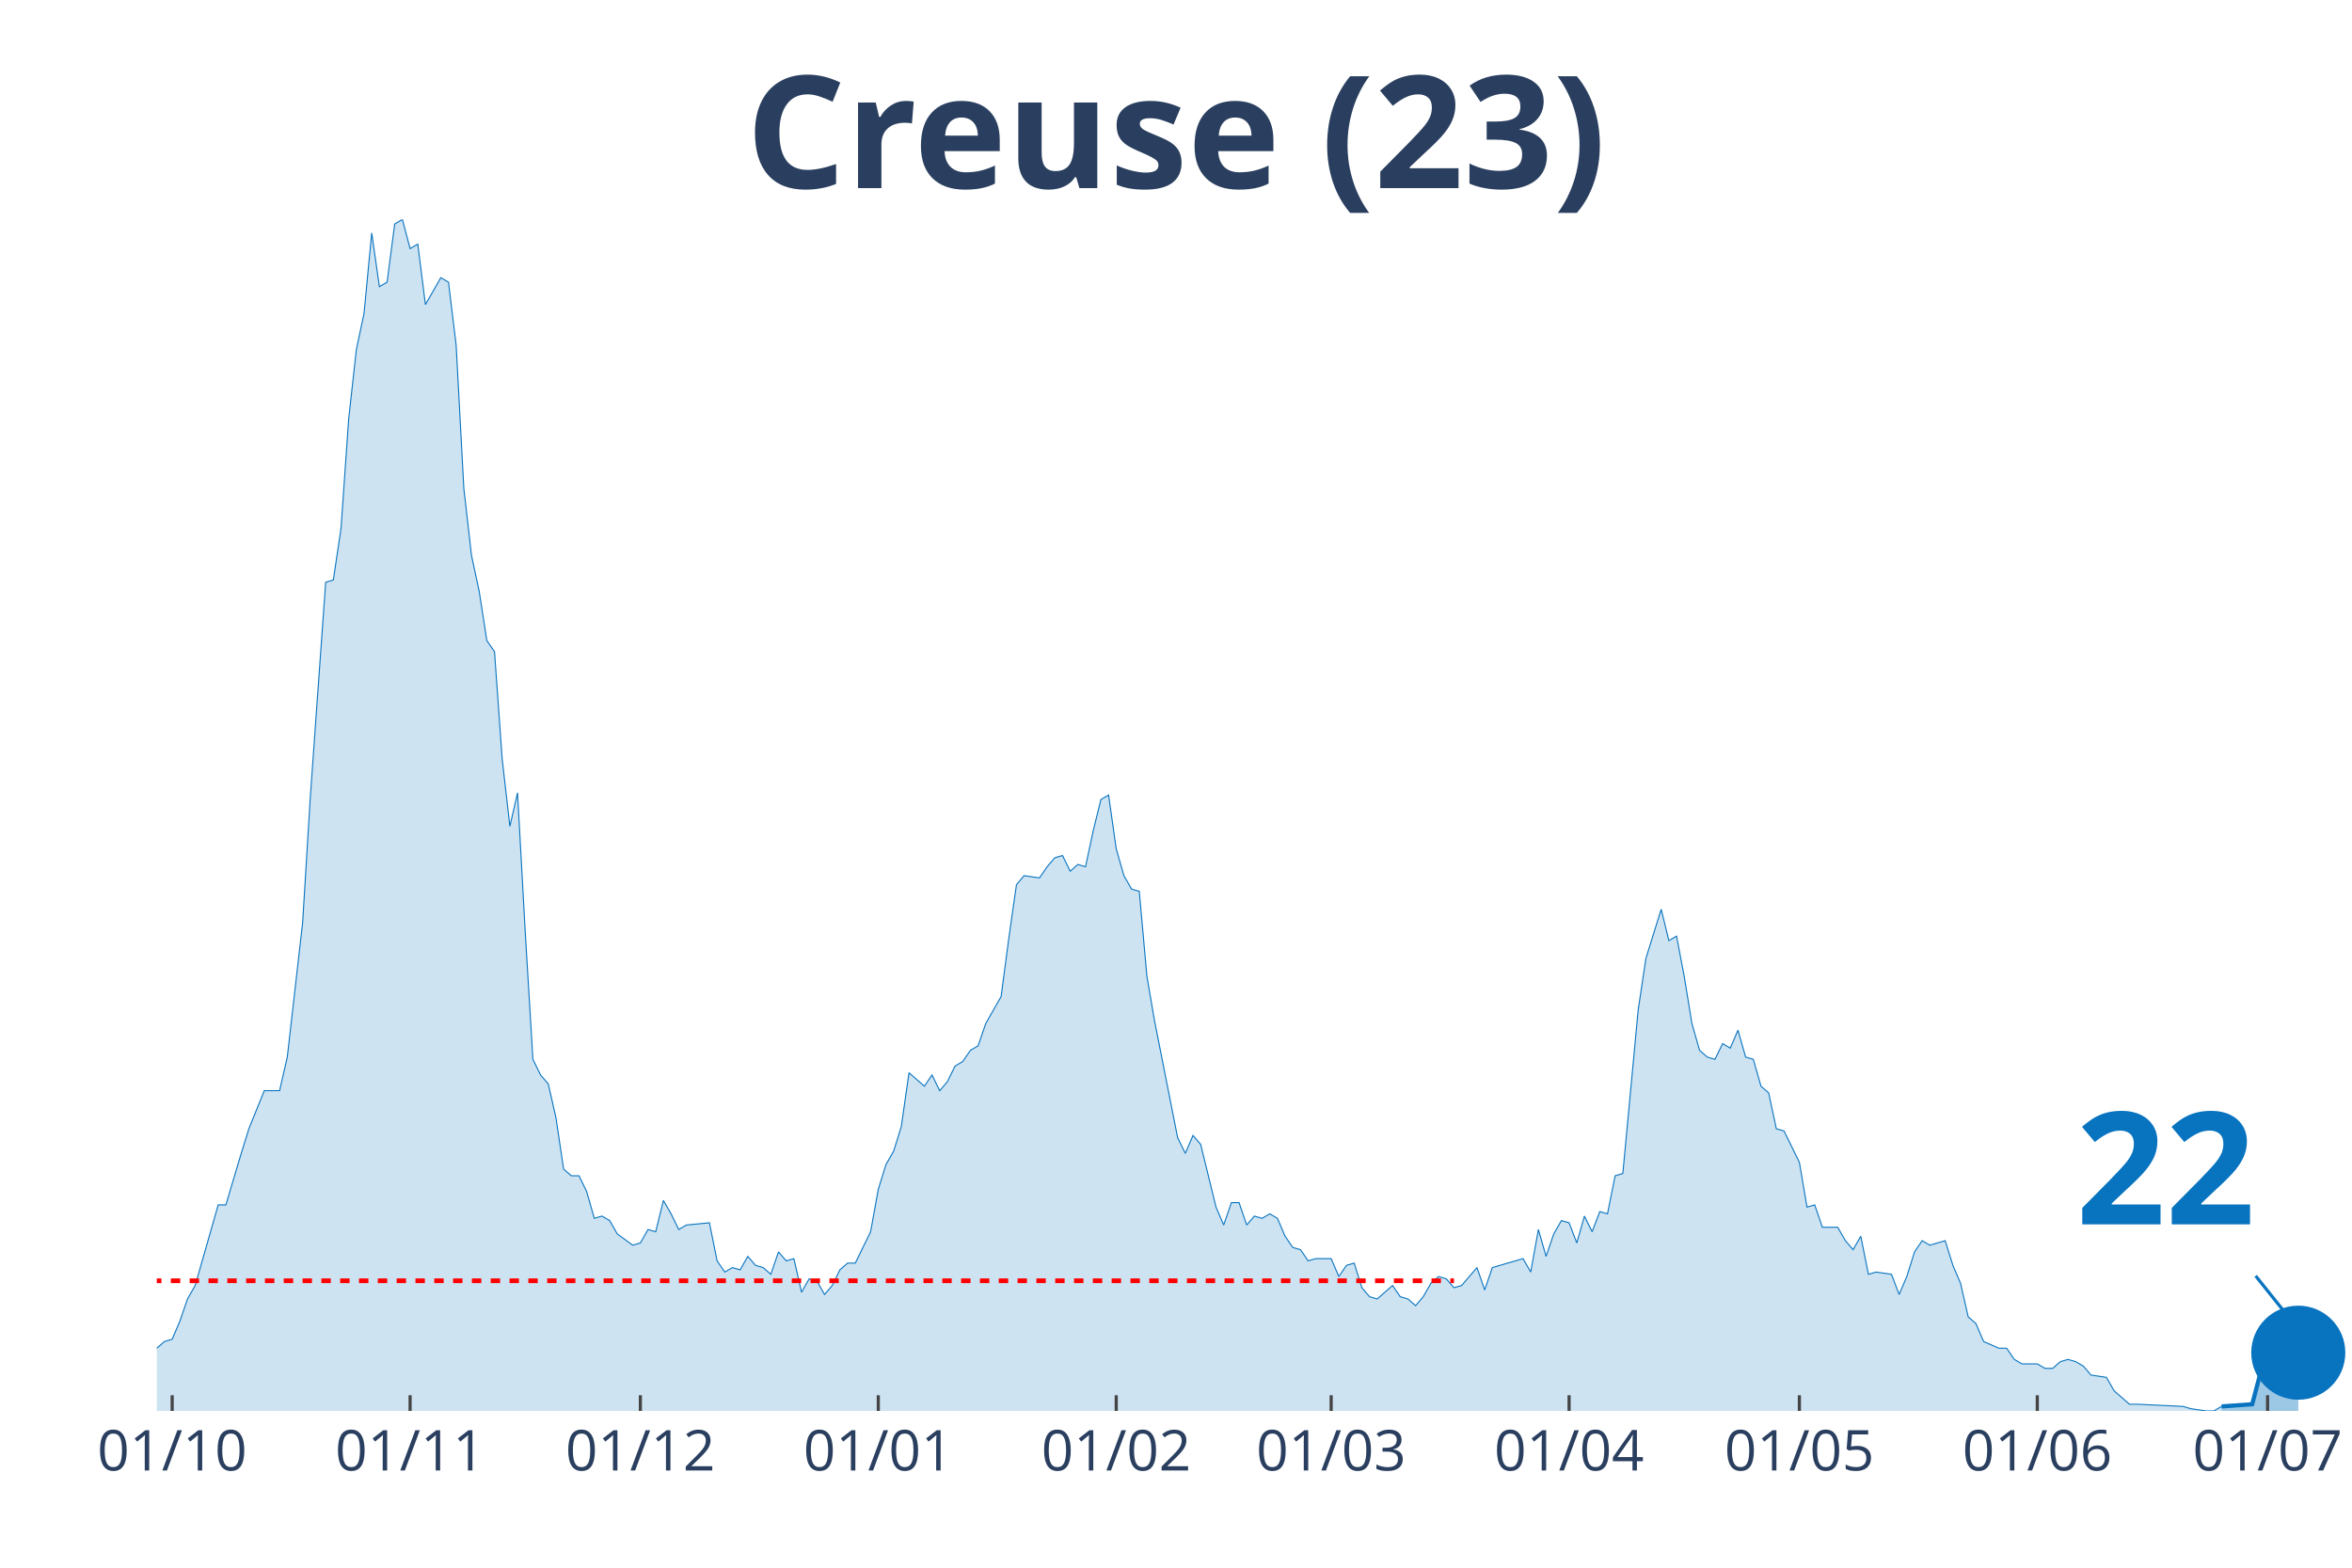
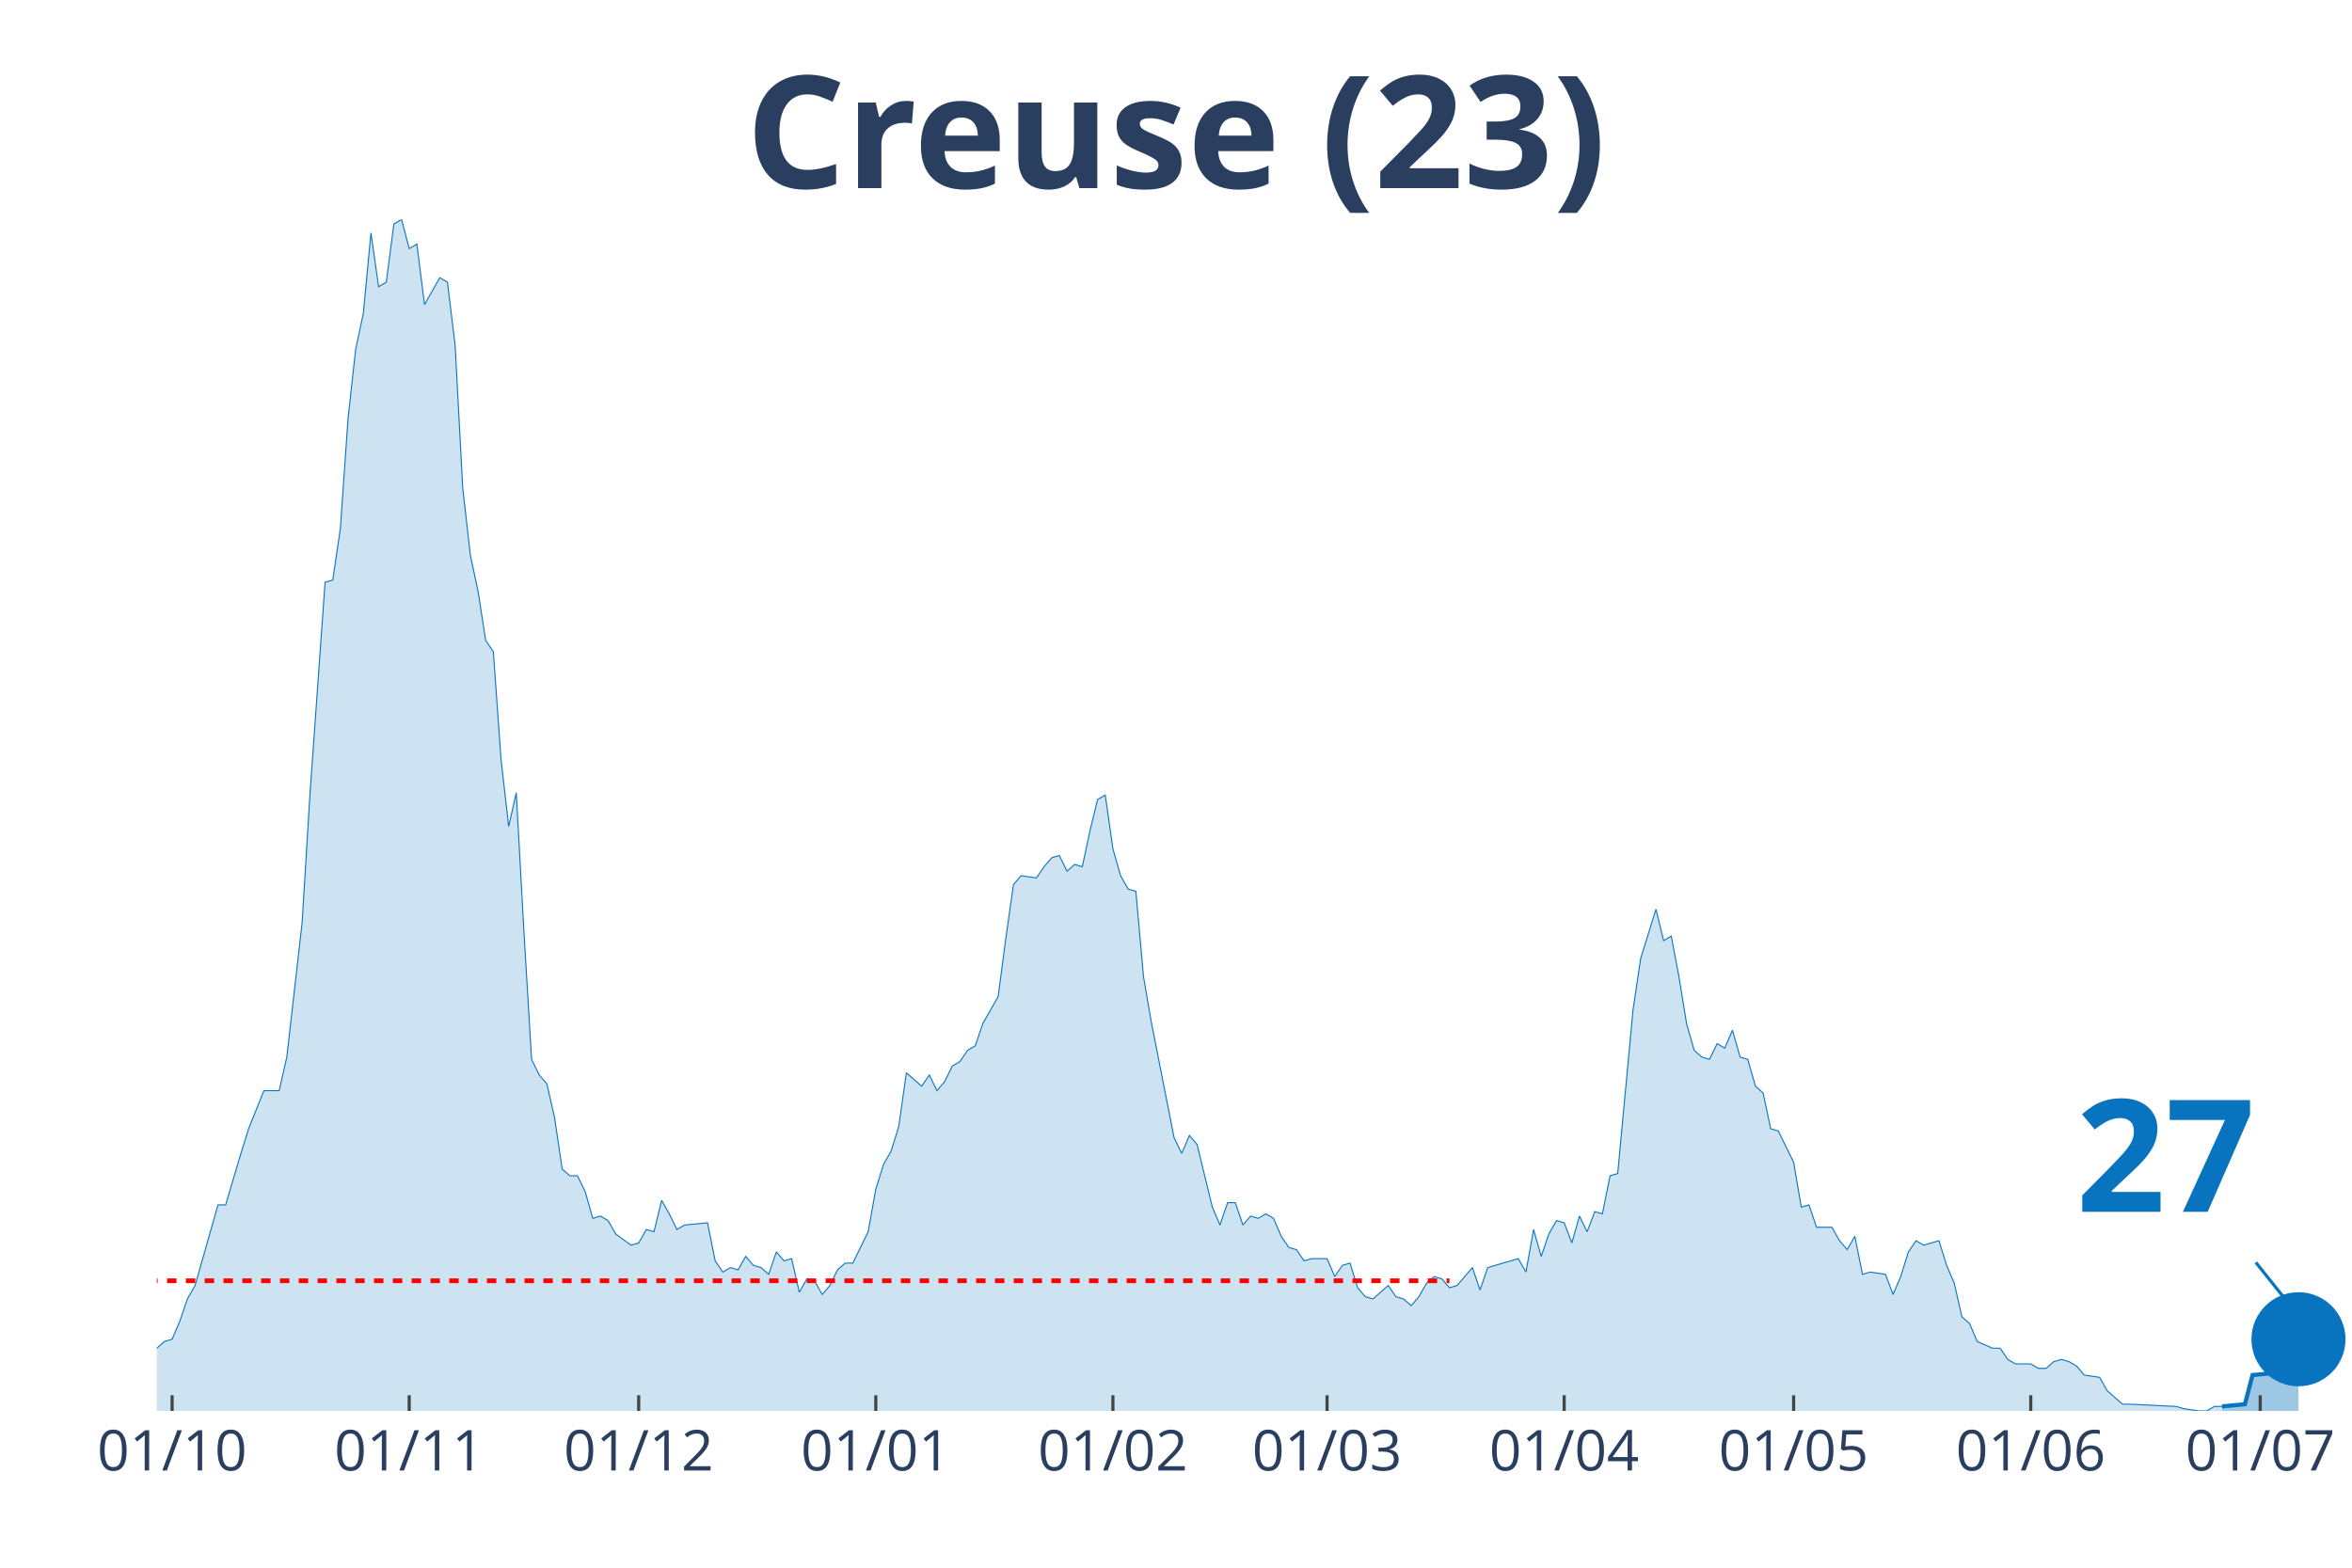
<svg xmlns="http://www.w3.org/2000/svg" class="main-svg" width="1125" height="750" style="" viewBox="0 0 750 500">
  <rect x="0" y="0" width="750" height="500" style="fill: rgb(0, 0, 0); fill-opacity: 0;" />
-   <defs id="defs-2603fe">
+   <defs id="defs-b4be9e">
    <g class="clips">
-       <clipPath id="clip2603fexyplot" class="plotclip">
+       <clipPath id="clipb4be9exyplot" class="plotclip">
        <rect width="700" height="380" />
      </clipPath>
-       <clipPath class="axesclip" id="clip2603fex">
+       <clipPath class="axesclip" id="clipb4be9ex">
        <rect x="50" y="0" width="700" height="500" />
      </clipPath>
-       <clipPath class="axesclip" id="clip2603fey">
+       <clipPath class="axesclip" id="clipb4be9ey">
        <rect x="0" y="70" width="750" height="380" />
      </clipPath>
-       <clipPath class="axesclip" id="clip2603fexy">
+       <clipPath class="axesclip" id="clipb4be9exy">
        <rect x="50" y="70" width="700" height="380" />
      </clipPath>
    </g>
    <g class="gradients" />
  </defs>
  <g class="bglayer">
    <rect class="bg" x="50" y="70" width="700" height="380" style="fill: rgb(0, 0, 0); fill-opacity: 0; stroke-width: 0;" />
  </g>
  <g class="layer-below">
    <g class="imagelayer" />
    <g class="shapelayer" />
  </g>
  <g class="cartesianlayer">
    <g class="subplot xy">
      <g class="layer-subplot">
        <g class="shapelayer" />
        <g class="imagelayer" />
      </g>
      <g class="gridlayer">
        <g class="x">
-           <path class="xgrid crisp" transform="translate(54.9,0)" d="M0,70v380" style="stroke: rgb(255, 255, 255); stroke-opacity: 1; stroke-width: 1px;" />
-           <path class="xgrid crisp" transform="translate(130.77,0)" d="M0,70v380" style="stroke: rgb(255, 255, 255); stroke-opacity: 1; stroke-width: 1px;" />
-           <path class="xgrid crisp" transform="translate(204.2,0)" d="M0,70v380" style="stroke: rgb(255, 255, 255); stroke-opacity: 1; stroke-width: 1px;" />
-           <path class="xgrid crisp" transform="translate(280.07,0)" d="M0,70v380" style="stroke: rgb(255, 255, 255); stroke-opacity: 1; stroke-width: 1px;" />
-           <path class="xgrid crisp" transform="translate(355.94,0)" d="M0,70v380" style="stroke: rgb(255, 255, 255); stroke-opacity: 1; stroke-width: 1px;" />
-           <path class="xgrid crisp" transform="translate(424.48,0)" d="M0,70v380" style="stroke: rgb(255, 255, 255); stroke-opacity: 1; stroke-width: 1px;" />
-           <path class="xgrid crisp" transform="translate(500.35,0)" d="M0,70v380" style="stroke: rgb(255, 255, 255); stroke-opacity: 1; stroke-width: 1px;" />
-           <path class="xgrid crisp" transform="translate(573.78,0)" d="M0,70v380" style="stroke: rgb(255, 255, 255); stroke-opacity: 1; stroke-width: 1px;" />
-           <path class="xgrid crisp" transform="translate(649.65,0)" d="M0,70v380" style="stroke: rgb(255, 255, 255); stroke-opacity: 1; stroke-width: 1px;" />
-           <path class="xgrid crisp" transform="translate(723.08,0)" d="M0,70v380" style="stroke: rgb(255, 255, 255); stroke-opacity: 1; stroke-width: 1px;" />
+           <path class="xgrid crisp" transform="translate(54.88,0)" d="M0,70v380" style="stroke: rgb(255, 255, 255); stroke-opacity: 1; stroke-width: 1px;" />
+           <path class="xgrid crisp" transform="translate(130.49,0)" d="M0,70v380" style="stroke: rgb(255, 255, 255); stroke-opacity: 1; stroke-width: 1px;" />
+           <path class="xgrid crisp" transform="translate(203.66,0)" d="M0,70v380" style="stroke: rgb(255, 255, 255); stroke-opacity: 1; stroke-width: 1px;" />
+           <path class="xgrid crisp" transform="translate(279.27,0)" d="M0,70v380" style="stroke: rgb(255, 255, 255); stroke-opacity: 1; stroke-width: 1px;" />
+           <path class="xgrid crisp" transform="translate(354.88,0)" d="M0,70v380" style="stroke: rgb(255, 255, 255); stroke-opacity: 1; stroke-width: 1px;" />
+           <path class="xgrid crisp" transform="translate(423.17,0)" d="M0,70v380" style="stroke: rgb(255, 255, 255); stroke-opacity: 1; stroke-width: 1px;" />
+           <path class="xgrid crisp" transform="translate(498.78,0)" d="M0,70v380" style="stroke: rgb(255, 255, 255); stroke-opacity: 1; stroke-width: 1px;" />
+           <path class="xgrid crisp" transform="translate(571.95,0)" d="M0,70v380" style="stroke: rgb(255, 255, 255); stroke-opacity: 1; stroke-width: 1px;" />
+           <path class="xgrid crisp" transform="translate(647.56,0)" d="M0,70v380" style="stroke: rgb(255, 255, 255); stroke-opacity: 1; stroke-width: 1px;" />
+           <path class="xgrid crisp" transform="translate(720.73,0)" d="M0,70v380" style="stroke: rgb(255, 255, 255); stroke-opacity: 1; stroke-width: 1px;" />
        </g>
        <g class="y" />
      </g>
      <g class="zerolinelayer" />
      <path class="xlines-below" />
      <path class="ylines-below" />
      <g class="overlines-below" />
      <g class="xaxislayer-below" />
      <g class="yaxislayer-below" />
      <g class="overaxes-below" />
-       <g class="plot" transform="translate(50, 70)" clip-path="url('#clip2603fexyplot')">
+       <g class="plot" transform="translate(50, 70)" clip-path="url('#clipb4be9exyplot')">
        <g class="scatterlayer mlayer">
-           <g class="trace scatter trace2a6fc9" style="stroke-miterlimit: 2;">
+           <g class="trace scatter tracef08e72" style="stroke-miterlimit: 2;">
            <g class="fills">
              <g>
-                 <path class="js-fill" d="M658.39,380L-332.87,380L-332.87,376.43L-313.29,369.29L-310.84,368.57L-301.05,372.14L-298.6,375L-288.81,379.29L-286.36,378.57L-274.13,378.57L-271.68,378.57L-254.55,380L-252.1,380L-159.09,379.29L-156.64,377.14L-132.17,375.71L-129.72,375L-127.27,374.29L-124.83,367.86L-122.38,367.86L-119.93,362.14L-110.14,358.57L-107.69,362.14L-105.24,362.14L-102.8,368.57L-93.01,373.57L-90.56,373.57L-85.66,372.14L-83.22,372.14L-75.87,372.14L-73.43,375.71L-70.98,377.86L-68.53,374.29L-63.64,372.86L-61.19,368.57L-58.74,369.29L-56.29,367.86L-53.85,365.71L-51.4,367.86L-46.5,369.29L-44.06,372.86L-41.61,367.86L-39.16,368.57L-26.92,364.29L-24.48,367.86L-22.03,365.71L-19.58,368.57L-12.24,366.43L-9.79,363.57L-4.9,363.57L-2.45,360L0,360L2.45,357.86L4.9,357.14L7.34,351.43L9.79,344.29L12.24,340L19.58,314.29L22.03,314.29L26.92,297.86L29.37,290L34.27,277.86L36.71,277.86L39.16,277.86L41.61,267.14L46.5,224.29L48.95,184.29L53.85,115.71L56.29,115L58.74,98.57L61.19,63.57L63.64,41.43L66.08,30L68.53,4.29L70.98,21.43L73.43,20L75.87,1.43L78.32,0L80.77,9.29L83.22,7.86L85.66,27.14L90.56,18.57L93.01,20L95.45,40L97.9,85.71L100.35,107.14L102.8,118.57L105.24,134.29L107.69,137.86L110.14,172.14L112.59,193.57L115.03,182.86L117.48,227.14L119.93,267.86L122.38,272.86L124.83,275.71L127.27,286.43L129.72,302.86L132.17,305L134.62,305L137.06,310L139.51,318.57L141.96,317.86L144.41,319.29L146.85,323.57L151.75,327.14L154.2,326.43L156.64,322.14L159.09,322.86L161.54,312.86L163.99,317.14L166.43,322.14L168.88,320.71L176.22,320L178.67,332.14L181.12,335.71L183.57,334.29L186.01,335L188.46,330.71L190.91,333.57L193.36,334.29L195.8,336.43L198.25,329.29L200.7,332.14L203.15,331.43L205.59,342.14L208.04,337.86L210.49,338.57L212.94,342.86L215.38,340L217.83,335L220.28,332.86L222.73,332.86L227.62,322.86L230.07,309.29L232.52,301.43L234.97,297.14L237.41,289.29L239.86,272.14L244.76,276.43L247.2,272.86L249.65,277.86L252.1,275L254.55,270L256.99,268.57L259.44,265L261.89,263.57L264.34,256.43L266.78,252.14L269.23,247.86L271.68,229.29L274.13,212.14L276.57,209.29L281.47,210L283.92,206.43L286.36,203.57L288.81,202.86L291.26,207.86L293.71,205.71L296.15,206.43L298.6,195L301.05,185L303.5,183.57L305.94,200.71L308.39,209.29L310.84,213.57L313.29,214.29L315.73,241.43L318.18,255.71L325.52,292.86L327.97,297.86L330.42,292.14L332.87,295L337.76,315L340.21,320.71L342.66,313.57L345.1,313.57L347.55,320.71L350,317.86L352.45,318.57L354.9,317.14L357.34,318.57L359.79,324.29L362.24,327.86L364.69,328.57L367.13,332.14L369.58,331.43L374.48,331.43L376.92,337.14L379.37,333.57L381.82,332.86L384.27,340.71L386.71,343.57L389.16,344.29L391.61,342.14L394.06,340L396.5,343.57L398.95,344.29L401.4,346.43L403.85,343.57L406.29,339.29L408.74,337.14L411.19,337.86L413.64,340.71L416.08,340L420.98,334.29L423.43,341.43L425.87,334.29L428.32,333.57L435.66,331.43L438.11,335.71L440.56,322.14L443.01,330.71L445.45,323.57L447.9,319.29L450.35,320L452.8,326.43L455.24,317.86L457.69,322.86L460.14,316.43L462.59,317.14L465.03,305L467.48,304.29L472.38,252.14L474.83,235.71L479.72,220L482.17,230L484.62,228.57L487.06,241.43L489.51,256.43L491.96,265L494.41,267.14L496.85,267.86L499.3,262.86L501.75,264.29L504.2,258.57L506.64,267.14L509.09,267.86L511.54,276.43L513.99,278.57L516.43,290L518.88,290.71L521.33,295.71L523.78,300.71L526.22,315L528.67,314.29L531.12,321.43L536.01,321.43L538.46,325.71L540.91,328.57L543.36,324.29L545.8,336.43L548.25,335.71L553.15,336.43L555.59,342.86L558.04,337.14L560.49,329.29L562.94,325.71L565.38,327.14L570.28,325.71L572.73,333.57L575.17,339.29L577.62,350L580.07,352.14L582.52,357.86L587.41,360L589.86,360L592.31,363.57L594.76,365L599.65,365L602.1,366.43L604.55,366.43L606.99,364.29L609.44,363.57L611.89,364.29L614.34,365.71L616.78,368.57L621.68,369.29L624.13,373.57L629.02,377.86L631.47,377.86L646.15,378.57L648.6,379.29L653.5,380L655.94,380L658.39,378.57" style="fill: rgb(8, 115, 191); fill-opacity: 0.2; stroke-width: 0;" />
+                 <path class="js-fill" d="M658.54,380L-331.71,380L-331.71,376.43L-312.2,369.29L-309.76,368.57L-300,372.14L-297.56,375L-287.8,379.29L-285.37,378.57L-273.17,378.57L-270.73,378.57L-253.66,380L-251.22,380L-158.54,379.29L-156.1,377.14L-131.71,375.71L-129.27,375L-126.83,374.29L-124.39,367.86L-121.95,367.86L-119.51,362.14L-109.76,358.57L-107.32,362.14L-104.88,362.14L-102.44,368.57L-92.68,373.57L-90.24,373.57L-85.37,372.14L-82.93,372.14L-75.61,372.14L-73.17,375.71L-70.73,377.86L-68.29,374.29L-63.41,372.86L-60.98,368.57L-58.54,369.29L-56.1,367.86L-53.66,365.71L-51.22,367.86L-46.34,369.29L-43.9,372.86L-41.46,367.86L-39.02,368.57L-26.83,364.29L-24.39,367.86L-21.95,365.71L-19.51,368.57L-12.2,366.43L-9.76,363.57L-4.88,363.57L-2.44,360L0,360L2.44,357.86L4.88,357.14L7.32,351.43L9.76,344.29L12.2,340L19.51,314.29L21.95,314.29L26.83,297.86L29.27,290L34.15,277.86L36.59,277.86L39.02,277.86L41.46,267.14L46.34,224.29L48.78,184.29L53.66,115.71L56.1,115L58.54,98.57L60.98,63.57L63.41,41.43L65.85,30L68.29,4.29L70.73,21.43L73.17,20L75.61,1.43L78.05,0L80.49,9.29L82.93,7.86L85.37,27.14L90.24,18.57L92.68,20L95.12,40L97.56,85.71L100,107.14L102.44,118.57L104.88,134.29L107.32,137.86L109.76,172.14L112.2,193.57L114.63,182.86L117.07,227.14L119.51,267.86L121.95,272.86L124.39,275.71L126.83,286.43L129.27,302.86L131.71,305L134.15,305L136.59,310L139.02,318.57L141.46,317.86L143.9,319.29L146.34,323.57L151.22,327.14L153.66,326.43L156.1,322.14L158.54,322.86L160.98,312.86L163.41,317.14L165.85,322.14L168.29,320.71L175.61,320L178.05,332.14L180.49,335.71L182.93,334.29L185.37,335L187.8,330.71L190.24,333.57L192.68,334.29L195.12,336.43L197.56,329.29L200,332.14L202.44,331.43L204.88,342.14L207.32,337.86L209.76,338.57L212.2,342.86L214.63,340L217.07,335L219.51,332.86L221.95,332.86L226.83,322.86L229.27,309.29L231.71,301.43L234.15,297.14L236.59,289.29L239.02,272.14L243.9,276.43L246.34,272.86L248.78,277.86L251.22,275L253.66,270L256.1,268.57L258.54,265L260.98,263.57L263.41,256.43L265.85,252.14L268.29,247.86L270.73,229.29L273.17,212.14L275.61,209.29L280.49,210L282.93,206.43L285.37,203.57L287.8,202.86L290.24,207.86L292.68,205.71L295.12,206.43L297.56,195L300,185L302.44,183.57L304.88,200.71L307.32,209.29L309.76,213.57L312.2,214.29L314.63,241.43L317.07,255.71L324.39,292.86L326.83,297.86L329.27,292.14L331.71,295L336.59,315L339.02,320.71L341.46,313.57L343.9,313.57L346.34,320.71L348.78,317.86L351.22,318.57L353.66,317.14L356.1,318.57L358.54,324.29L360.98,327.86L363.41,328.57L365.85,332.14L368.29,331.43L373.17,331.43L375.61,337.14L378.05,333.57L380.49,332.86L382.93,340.71L385.37,343.57L387.8,344.29L390.24,342.14L392.68,340L395.12,343.57L397.56,344.29L400,346.43L402.44,343.57L404.88,339.29L407.32,337.14L409.76,337.86L412.2,340.71L414.63,340L419.51,334.29L421.95,341.43L424.39,334.29L426.83,333.57L434.15,331.43L436.59,335.71L439.02,322.14L441.46,330.71L443.9,323.57L446.34,319.29L448.78,320L451.22,326.43L453.66,317.86L456.1,322.86L458.54,316.43L460.98,317.14L463.41,305L465.85,304.29L470.73,252.14L473.17,235.71L478.05,220L480.49,230L482.93,228.57L485.37,241.43L487.8,256.43L490.24,265L492.68,267.14L495.12,267.86L497.56,262.86L500,264.29L502.44,258.57L504.88,267.14L507.32,267.86L509.76,276.43L512.2,278.57L514.63,290L517.07,290.71L519.51,295.71L521.95,300.71L524.39,315L526.83,314.29L529.27,321.43L534.15,321.43L536.59,325.71L539.02,328.57L541.46,324.29L543.9,336.43L546.34,335.71L551.22,336.43L553.66,342.86L556.1,337.14L558.54,329.29L560.98,325.71L563.41,327.14L568.29,325.71L570.73,333.57L573.17,339.29L575.61,350L578.05,352.14L580.49,357.86L585.37,360L587.8,360L590.24,363.57L592.68,365L597.56,365L600,366.43L602.44,366.43L604.88,364.29L607.32,363.57L609.76,364.29L612.2,365.71L614.63,368.57L619.51,369.29L621.95,373.57L626.83,377.86L629.27,377.86L643.9,378.57L646.34,379.29L651.22,380L653.66,380L656.1,378.57L658.54,378.57" style="fill: rgb(8, 115, 191); fill-opacity: 0.2; stroke-width: 0;" />
              </g>
            </g>
            <g class="errorbars" />
            <g class="lines">
-               <path class="js-line" d="M-332.87,376.43L-313.29,369.29L-310.84,368.57L-301.05,372.14L-298.6,375L-288.81,379.29L-286.36,378.57L-274.13,378.57L-271.68,378.57L-254.55,380L-252.1,380L-159.09,379.29L-156.64,377.14L-132.17,375.71L-129.72,375L-127.27,374.29L-124.83,367.86L-122.38,367.86L-119.93,362.14L-110.14,358.57L-107.69,362.14L-105.24,362.14L-102.8,368.57L-93.01,373.57L-90.56,373.57L-85.66,372.14L-83.22,372.14L-75.87,372.14L-73.43,375.71L-70.98,377.86L-68.53,374.29L-63.64,372.86L-61.19,368.57L-58.74,369.29L-56.29,367.86L-53.85,365.71L-51.4,367.86L-46.5,369.29L-44.06,372.86L-41.61,367.86L-39.16,368.57L-26.92,364.29L-24.48,367.86L-22.03,365.71L-19.58,368.57L-12.24,366.43L-9.79,363.57L-4.9,363.57L-2.45,360L0,360L2.45,357.86L4.9,357.14L7.34,351.43L9.79,344.29L12.24,340L19.58,314.29L22.03,314.29L26.92,297.86L29.37,290L34.27,277.86L36.71,277.86L39.16,277.86L41.61,267.14L46.5,224.29L48.95,184.29L53.85,115.71L56.29,115L58.74,98.57L61.19,63.57L63.64,41.43L66.08,30L68.53,4.29L70.98,21.43L73.43,20L75.87,1.43L78.32,0L80.77,9.29L83.22,7.86L85.66,27.14L90.56,18.57L93.01,20L95.45,40L97.9,85.71L100.35,107.14L102.8,118.57L105.24,134.29L107.69,137.86L110.14,172.14L112.59,193.57L115.03,182.86L117.48,227.14L119.93,267.86L122.38,272.86L124.83,275.71L127.27,286.43L129.72,302.86L132.17,305L134.62,305L137.06,310L139.51,318.57L141.96,317.86L144.41,319.29L146.85,323.57L151.75,327.14L154.2,326.43L156.64,322.14L159.09,322.86L161.54,312.86L163.99,317.14L166.43,322.14L168.88,320.71L176.22,320L178.67,332.14L181.12,335.71L183.57,334.29L186.01,335L188.46,330.71L190.91,333.57L193.36,334.29L195.8,336.43L198.25,329.29L200.7,332.14L203.15,331.43L205.59,342.14L208.04,337.86L210.49,338.57L212.94,342.86L215.38,340L217.83,335L220.28,332.86L222.73,332.86L227.62,322.86L230.07,309.29L232.52,301.43L234.97,297.14L237.41,289.29L239.86,272.14L244.76,276.43L247.2,272.86L249.65,277.86L252.1,275L254.55,270L256.99,268.57L259.44,265L261.89,263.57L264.34,256.43L266.78,252.14L269.23,247.86L271.68,229.29L274.13,212.14L276.57,209.29L281.47,210L283.92,206.43L286.36,203.57L288.81,202.86L291.26,207.86L293.71,205.71L296.15,206.43L298.6,195L301.05,185L303.5,183.57L305.94,200.71L308.39,209.29L310.84,213.57L313.29,214.29L315.73,241.43L318.18,255.71L325.52,292.86L327.97,297.86L330.42,292.14L332.87,295L337.76,315L340.21,320.71L342.66,313.57L345.1,313.57L347.55,320.71L350,317.86L352.45,318.57L354.9,317.14L357.34,318.57L359.79,324.29L362.24,327.86L364.69,328.57L367.13,332.14L369.58,331.43L374.48,331.43L376.92,337.14L379.37,333.57L381.82,332.86L384.27,340.71L386.71,343.57L389.16,344.29L391.61,342.14L394.06,340L396.5,343.57L398.95,344.29L401.4,346.43L403.85,343.57L406.29,339.29L408.74,337.14L411.19,337.86L413.64,340.71L416.08,340L420.98,334.29L423.43,341.43L425.87,334.29L428.32,333.57L435.66,331.43L438.11,335.71L440.56,322.14L443.01,330.71L445.45,323.57L447.9,319.29L450.35,320L452.8,326.43L455.24,317.86L457.69,322.86L460.14,316.43L462.59,317.14L465.03,305L467.48,304.29L472.38,252.14L474.83,235.71L479.72,220L482.17,230L484.62,228.57L487.06,241.43L489.51,256.43L491.96,265L494.41,267.14L496.85,267.86L499.3,262.86L501.75,264.29L504.2,258.57L506.64,267.14L509.09,267.86L511.54,276.43L513.99,278.57L516.43,290L518.88,290.71L521.33,295.71L523.78,300.71L526.22,315L528.67,314.29L531.12,321.43L536.01,321.43L538.46,325.71L540.91,328.57L543.36,324.29L545.8,336.43L548.25,335.71L553.15,336.43L555.59,342.86L558.04,337.14L560.49,329.29L562.94,325.71L565.38,327.14L570.28,325.71L572.73,333.57L575.17,339.29L577.62,350L580.07,352.14L582.52,357.86L587.41,360L589.86,360L592.31,363.57L594.76,365L599.65,365L602.1,366.43L604.55,366.43L606.99,364.29L609.44,363.57L611.89,364.29L614.34,365.71L616.78,368.57L621.68,369.29L624.13,373.57L629.02,377.86L631.47,377.86L646.15,378.57L648.6,379.29L653.5,380L655.94,380L658.39,378.57" style="vector-effect: non-scaling-stroke; fill: none; stroke: rgb(8, 115, 191); stroke-opacity: 1; stroke-width: 0.5px; opacity: 1;" />
+               <path class="js-line" d="M-331.71,376.43L-312.2,369.29L-309.76,368.57L-300,372.14L-297.56,375L-287.8,379.29L-285.37,378.57L-273.17,378.57L-270.73,378.57L-253.66,380L-251.22,380L-158.54,379.29L-156.1,377.14L-131.71,375.71L-129.27,375L-126.83,374.29L-124.39,367.86L-121.95,367.86L-119.51,362.14L-109.76,358.57L-107.32,362.14L-104.88,362.14L-102.44,368.57L-92.68,373.57L-90.24,373.57L-85.37,372.14L-82.93,372.14L-75.61,372.14L-73.17,375.71L-70.73,377.86L-68.29,374.29L-63.41,372.86L-60.98,368.57L-58.54,369.29L-56.1,367.86L-53.66,365.71L-51.22,367.86L-46.34,369.29L-43.9,372.86L-41.46,367.86L-39.02,368.57L-26.83,364.29L-24.39,367.86L-21.95,365.71L-19.51,368.57L-12.2,366.43L-9.76,363.57L-4.88,363.57L-2.44,360L0,360L2.44,357.86L4.88,357.14L7.32,351.43L9.76,344.29L12.2,340L19.51,314.29L21.95,314.29L26.83,297.86L29.27,290L34.15,277.86L36.59,277.86L39.02,277.86L41.46,267.14L46.34,224.29L48.78,184.29L53.66,115.71L56.1,115L58.54,98.57L60.98,63.57L63.41,41.43L65.85,30L68.29,4.29L70.73,21.43L73.17,20L75.61,1.43L78.05,0L80.49,9.29L82.93,7.86L85.37,27.14L90.24,18.57L92.68,20L95.12,40L97.56,85.71L100,107.14L102.44,118.57L104.88,134.29L107.32,137.86L109.76,172.14L112.2,193.57L114.63,182.86L117.07,227.14L119.51,267.86L121.95,272.86L124.39,275.71L126.83,286.43L129.27,302.86L131.71,305L134.15,305L136.59,310L139.02,318.57L141.46,317.86L143.9,319.29L146.34,323.57L151.22,327.14L153.66,326.43L156.1,322.14L158.54,322.86L160.98,312.86L163.41,317.14L165.85,322.14L168.29,320.71L175.61,320L178.05,332.14L180.49,335.71L182.93,334.29L185.37,335L187.8,330.71L190.24,333.57L192.68,334.29L195.12,336.43L197.56,329.29L200,332.14L202.44,331.43L204.88,342.14L207.32,337.86L209.76,338.57L212.2,342.86L214.63,340L217.07,335L219.51,332.86L221.95,332.86L226.83,322.86L229.27,309.29L231.71,301.43L234.15,297.14L236.59,289.29L239.02,272.14L243.9,276.43L246.34,272.86L248.78,277.86L251.22,275L253.66,270L256.1,268.57L258.54,265L260.98,263.57L263.41,256.43L265.85,252.14L268.29,247.86L270.73,229.29L273.17,212.14L275.61,209.29L280.49,210L282.93,206.43L285.37,203.57L287.8,202.86L290.24,207.86L292.68,205.71L295.12,206.43L297.56,195L300,185L302.44,183.57L304.88,200.71L307.32,209.29L309.76,213.57L312.2,214.29L314.63,241.43L317.07,255.71L324.39,292.86L326.83,297.86L329.27,292.14L331.71,295L336.59,315L339.02,320.71L341.46,313.57L343.9,313.57L346.34,320.71L348.78,317.86L351.22,318.57L353.66,317.14L356.1,318.57L358.54,324.29L360.98,327.86L363.41,328.57L365.85,332.14L368.29,331.43L373.17,331.43L375.61,337.14L378.05,333.57L380.49,332.86L382.93,340.71L385.37,343.57L387.8,344.29L390.24,342.14L392.68,340L395.12,343.57L397.56,344.29L400,346.43L402.44,343.57L404.88,339.29L407.32,337.14L409.76,337.86L412.2,340.71L414.63,340L419.51,334.29L421.95,341.43L424.39,334.29L426.83,333.57L434.15,331.43L436.59,335.71L439.02,322.14L441.46,330.71L443.9,323.57L446.34,319.29L448.78,320L451.22,326.43L453.66,317.86L456.1,322.86L458.54,316.43L460.98,317.14L463.41,305L465.85,304.29L470.73,252.14L473.17,235.71L478.05,220L480.49,230L482.93,228.57L485.37,241.43L487.8,256.43L490.24,265L492.68,267.14L495.12,267.86L497.56,262.86L500,264.29L502.44,258.57L504.88,267.14L507.32,267.86L509.76,276.43L512.2,278.57L514.63,290L517.07,290.71L519.51,295.71L521.95,300.71L524.39,315L526.83,314.29L529.27,321.43L534.15,321.43L536.59,325.71L539.02,328.57L541.46,324.29L543.9,336.43L546.34,335.71L551.22,336.43L553.66,342.86L556.1,337.14L558.54,329.29L560.98,325.71L563.41,327.14L568.29,325.71L570.73,333.57L573.17,339.29L575.61,350L578.05,352.14L580.49,357.86L585.37,360L587.8,360L590.24,363.57L592.68,365L597.56,365L600,366.43L602.44,366.43L604.88,364.29L607.32,363.57L609.76,364.29L612.2,365.71L614.63,368.57L619.51,369.29L621.95,373.57L626.83,377.86L629.27,377.86L643.9,378.57L646.34,379.29L651.22,380L653.66,380L656.1,378.57L658.54,378.57" style="vector-effect: non-scaling-stroke; fill: none; stroke: rgb(8, 115, 191); stroke-opacity: 1; stroke-width: 0.5px; opacity: 1;" />
            </g>
            <g class="points" />
            <g class="text" />
          </g>
-           <g class="trace scatter trace7a14c2" style="stroke-miterlimit: 2;">
+           <g class="trace scatter traceed11e3" style="stroke-miterlimit: 2;">
            <g class="fills">
              <g>
-                 <path class="js-fill" d="M682.87,380L658.39,380L658.39,378.57L668.18,377.86L670.63,368.57L677.97,367.86L680.42,365L682.87,361.43" style="fill: rgb(8, 115, 191); fill-opacity: 0.4; stroke-width: 0;" />
+                 <path class="js-fill" d="M682.93,380L658.54,380L658.54,378.57L665.85,377.86L668.29,368.57L675.61,367.86L678.05,365L682.93,357.14" style="fill: rgb(8, 115, 191); fill-opacity: 0.4; stroke-width: 0;" />
              </g>
            </g>
            <g class="errorbars" />
            <g class="lines">
-               <path class="js-line" d="M658.39,378.57L668.18,377.86L670.63,368.57L677.97,367.86L680.42,365L682.87,361.43" style="vector-effect: non-scaling-stroke; fill: none; stroke: rgb(8, 115, 191); stroke-opacity: 1; stroke-width: 2px; opacity: 1;" />
+               <path class="js-line" d="M658.54,378.57L665.85,377.86L668.29,368.57L675.61,367.86L678.05,365L682.93,357.14" style="vector-effect: non-scaling-stroke; fill: none; stroke: rgb(8, 115, 191); stroke-opacity: 1; stroke-width: 2px; opacity: 1;" />
            </g>
            <g class="points" />
            <g class="text" />
          </g>
-           <g class="trace scatter trace0e25ff" style="stroke-miterlimit: 2; opacity: 1;">
+           <g class="trace scatter tracea750ff" style="stroke-miterlimit: 2; opacity: 1;">
            <g class="fills" />
            <g class="errorbars" />
            <g class="lines" />
            <g class="points">
-               <path class="point" transform="translate(682.87,361.43)" d="M15,0A15,15 0 1,1 0,-15A15,15 0 0,1 15,0Z" style="opacity: 1; stroke-width: 0px; fill: rgb(8, 115, 191); fill-opacity: 1;" />
+               <path class="point" transform="translate(682.93,357.14)" d="M15,0A15,15 0 1,1 0,-15A15,15 0 0,1 15,0Z" style="opacity: 1; stroke-width: 0px; fill: rgb(8, 115, 191); fill-opacity: 1;" />
            </g>
            <g class="text" />
          </g>
        </g>
      </g>
      <g class="overplot" />
      <path class="xlines-above crisp" style="fill: none; stroke-width: 1px; stroke: rgb(0, 0, 0); stroke-opacity: 0;" d="" />
      <path class="ylines-above crisp" style="fill: none;" d="M0,0" />
      <g class="overlines-above" />
      <g class="xaxislayer-above">
-         <path class="xtick ticks crisp" d="M0,450v-5" transform="translate(54.9,0)" style="stroke: rgb(68, 68, 68); stroke-opacity: 1; stroke-width: 1px;" />
-         <path class="xtick ticks crisp" d="M0,450v-5" transform="translate(130.77,0)" style="stroke: rgb(68, 68, 68); stroke-opacity: 1; stroke-width: 1px;" />
-         <path class="xtick ticks crisp" d="M0,450v-5" transform="translate(204.2,0)" style="stroke: rgb(68, 68, 68); stroke-opacity: 1; stroke-width: 1px;" />
-         <path class="xtick ticks crisp" d="M0,450v-5" transform="translate(280.07,0)" style="stroke: rgb(68, 68, 68); stroke-opacity: 1; stroke-width: 1px;" />
-         <path class="xtick ticks crisp" d="M0,450v-5" transform="translate(355.94,0)" style="stroke: rgb(68, 68, 68); stroke-opacity: 1; stroke-width: 1px;" />
-         <path class="xtick ticks crisp" d="M0,450v-5" transform="translate(424.48,0)" style="stroke: rgb(68, 68, 68); stroke-opacity: 1; stroke-width: 1px;" />
-         <path class="xtick ticks crisp" d="M0,450v-5" transform="translate(500.35,0)" style="stroke: rgb(68, 68, 68); stroke-opacity: 1; stroke-width: 1px;" />
-         <path class="xtick ticks crisp" d="M0,450v-5" transform="translate(573.78,0)" style="stroke: rgb(68, 68, 68); stroke-opacity: 1; stroke-width: 1px;" />
-         <path class="xtick ticks crisp" d="M0,450v-5" transform="translate(649.65,0)" style="stroke: rgb(68, 68, 68); stroke-opacity: 1; stroke-width: 1px;" />
-         <path class="xtick ticks crisp" d="M0,450v-5" transform="translate(723.08,0)" style="stroke: rgb(68, 68, 68); stroke-opacity: 1; stroke-width: 1px;" />
+         <path class="xtick ticks crisp" d="M0,450v-5" transform="translate(54.88,0)" style="stroke: rgb(68, 68, 68); stroke-opacity: 1; stroke-width: 1px;" />
+         <path class="xtick ticks crisp" d="M0,450v-5" transform="translate(130.49,0)" style="stroke: rgb(68, 68, 68); stroke-opacity: 1; stroke-width: 1px;" />
+         <path class="xtick ticks crisp" d="M0,450v-5" transform="translate(203.66,0)" style="stroke: rgb(68, 68, 68); stroke-opacity: 1; stroke-width: 1px;" />
+         <path class="xtick ticks crisp" d="M0,450v-5" transform="translate(279.27,0)" style="stroke: rgb(68, 68, 68); stroke-opacity: 1; stroke-width: 1px;" />
+         <path class="xtick ticks crisp" d="M0,450v-5" transform="translate(354.88,0)" style="stroke: rgb(68, 68, 68); stroke-opacity: 1; stroke-width: 1px;" />
+         <path class="xtick ticks crisp" d="M0,450v-5" transform="translate(423.17,0)" style="stroke: rgb(68, 68, 68); stroke-opacity: 1; stroke-width: 1px;" />
+         <path class="xtick ticks crisp" d="M0,450v-5" transform="translate(498.78,0)" style="stroke: rgb(68, 68, 68); stroke-opacity: 1; stroke-width: 1px;" />
+         <path class="xtick ticks crisp" d="M0,450v-5" transform="translate(571.95,0)" style="stroke: rgb(68, 68, 68); stroke-opacity: 1; stroke-width: 1px;" />
+         <path class="xtick ticks crisp" d="M0,450v-5" transform="translate(647.56,0)" style="stroke: rgb(68, 68, 68); stroke-opacity: 1; stroke-width: 1px;" />
+         <path class="xtick ticks crisp" d="M0,450v-5" transform="translate(720.73,0)" style="stroke: rgb(68, 68, 68); stroke-opacity: 1; stroke-width: 1px;" />
        <g class="xtick">
-           <text text-anchor="middle" x="0" y="469" transform="translate(54.9,0)" style="font-family: 'Open Sans', verdana, arial, sans-serif; font-size: 18px; fill: rgb(42, 63, 95); fill-opacity: 1; white-space: pre;">01/10</text>
+           <text text-anchor="middle" x="0" y="469" transform="translate(54.88,0)" style="font-family: 'Open Sans', verdana, arial, sans-serif; font-size: 18px; fill: rgb(42, 63, 95); fill-opacity: 1; white-space: pre;">01/10</text>
        </g>
        <g class="xtick">
-           <text text-anchor="middle" x="0" y="469" transform="translate(130.77,0)" style="font-family: 'Open Sans', verdana, arial, sans-serif; font-size: 18px; fill: rgb(42, 63, 95); fill-opacity: 1; white-space: pre;">01/11</text>
+           <text text-anchor="middle" x="0" y="469" transform="translate(130.49,0)" style="font-family: 'Open Sans', verdana, arial, sans-serif; font-size: 18px; fill: rgb(42, 63, 95); fill-opacity: 1; white-space: pre;">01/11</text>
        </g>
        <g class="xtick">
-           <text text-anchor="middle" x="0" y="469" transform="translate(204.2,0)" style="font-family: 'Open Sans', verdana, arial, sans-serif; font-size: 18px; fill: rgb(42, 63, 95); fill-opacity: 1; white-space: pre;">01/12</text>
+           <text text-anchor="middle" x="0" y="469" transform="translate(203.66,0)" style="font-family: 'Open Sans', verdana, arial, sans-serif; font-size: 18px; fill: rgb(42, 63, 95); fill-opacity: 1; white-space: pre;">01/12</text>
        </g>
        <g class="xtick">
-           <text text-anchor="middle" x="0" y="469" transform="translate(280.07,0)" style="font-family: 'Open Sans', verdana, arial, sans-serif; font-size: 18px; fill: rgb(42, 63, 95); fill-opacity: 1; white-space: pre;">01/01</text>
+           <text text-anchor="middle" x="0" y="469" transform="translate(279.27,0)" style="font-family: 'Open Sans', verdana, arial, sans-serif; font-size: 18px; fill: rgb(42, 63, 95); fill-opacity: 1; white-space: pre;">01/01</text>
        </g>
        <g class="xtick">
-           <text text-anchor="middle" x="0" y="469" transform="translate(355.94,0)" style="font-family: 'Open Sans', verdana, arial, sans-serif; font-size: 18px; fill: rgb(42, 63, 95); fill-opacity: 1; white-space: pre;">01/02</text>
+           <text text-anchor="middle" x="0" y="469" transform="translate(354.88,0)" style="font-family: 'Open Sans', verdana, arial, sans-serif; font-size: 18px; fill: rgb(42, 63, 95); fill-opacity: 1; white-space: pre;">01/02</text>
        </g>
        <g class="xtick">
-           <text text-anchor="middle" x="0" y="469" transform="translate(424.48,0)" style="font-family: 'Open Sans', verdana, arial, sans-serif; font-size: 18px; fill: rgb(42, 63, 95); fill-opacity: 1; white-space: pre;">01/03</text>
+           <text text-anchor="middle" x="0" y="469" transform="translate(423.17,0)" style="font-family: 'Open Sans', verdana, arial, sans-serif; font-size: 18px; fill: rgb(42, 63, 95); fill-opacity: 1; white-space: pre;">01/03</text>
        </g>
        <g class="xtick">
-           <text text-anchor="middle" x="0" y="469" transform="translate(500.35,0)" style="font-family: 'Open Sans', verdana, arial, sans-serif; font-size: 18px; fill: rgb(42, 63, 95); fill-opacity: 1; white-space: pre;">01/04</text>
+           <text text-anchor="middle" x="0" y="469" transform="translate(498.78,0)" style="font-family: 'Open Sans', verdana, arial, sans-serif; font-size: 18px; fill: rgb(42, 63, 95); fill-opacity: 1; white-space: pre;">01/04</text>
        </g>
        <g class="xtick">
-           <text text-anchor="middle" x="0" y="469" transform="translate(573.78,0)" style="font-family: 'Open Sans', verdana, arial, sans-serif; font-size: 18px; fill: rgb(42, 63, 95); fill-opacity: 1; white-space: pre;">01/05</text>
+           <text text-anchor="middle" x="0" y="469" transform="translate(571.95,0)" style="font-family: 'Open Sans', verdana, arial, sans-serif; font-size: 18px; fill: rgb(42, 63, 95); fill-opacity: 1; white-space: pre;">01/05</text>
        </g>
        <g class="xtick">
-           <text text-anchor="middle" x="0" y="469" transform="translate(649.65,0)" style="font-family: 'Open Sans', verdana, arial, sans-serif; font-size: 18px; fill: rgb(42, 63, 95); fill-opacity: 1; white-space: pre;">01/06</text>
+           <text text-anchor="middle" x="0" y="469" transform="translate(647.56,0)" style="font-family: 'Open Sans', verdana, arial, sans-serif; font-size: 18px; fill: rgb(42, 63, 95); fill-opacity: 1; white-space: pre;">01/06</text>
        </g>
        <g class="xtick">
-           <text text-anchor="middle" x="0" y="469" transform="translate(723.08,0)" style="font-family: 'Open Sans', verdana, arial, sans-serif; font-size: 18px; fill: rgb(42, 63, 95); fill-opacity: 1; white-space: pre;">01/07</text>
+           <text text-anchor="middle" x="0" y="469" transform="translate(720.73,0)" style="font-family: 'Open Sans', verdana, arial, sans-serif; font-size: 18px; fill: rgb(42, 63, 95); fill-opacity: 1; white-space: pre;">01/07</text>
        </g>
      </g>
      <g class="yaxislayer-above" />
      <g class="overaxes-above" />
    </g>
  </g>
  <g class="polarlayer" />
  <g class="ternarylayer" />
  <g class="geolayer" />
  <g class="funnelarealayer" />
  <g class="pielayer" />
  <g class="treemaplayer" />
  <g class="sunburstlayer" />
  <g class="glimages" />
-   <defs id="topdefs-2603fe">
+   <defs id="topdefs-b4be9e">
    <g class="clips" />
  </defs>
  <g class="layer-above">
    <g class="imagelayer" />
    <g class="shapelayer">
-       <path data-index="0" fill-rule="evenodd" d="M-1325.52,408.48L463.64,408.48" clip-path="url('#clip2603fexy')" style="opacity: 1; stroke: rgb(255, 0, 0); stroke-opacity: 1; fill: rgb(0, 0, 0); fill-opacity: 0; stroke-dasharray: 3px, 3px; stroke-width: 1.5px;" />
+       <path data-index="0" fill-rule="evenodd" d="M-1320.73,408.48L462.2,408.48" clip-path="url('#clipb4be9exy')" style="opacity: 1; stroke: rgb(255, 0, 0); stroke-opacity: 1; fill: rgb(0, 0, 0); fill-opacity: 0; stroke-dasharray: 3px, 3px; stroke-width: 1.5px;" />
    </g>
  </g>
  <g class="infolayer">
    <g class="g-gtitle">
      <text class="gtitle" x="375" y="25" text-anchor="middle" dy="0.7em" style="font-family: 'Open Sans', verdana, arial, sans-serif; font-size: 50px; fill: rgb(42, 63, 95); opacity: 1; font-weight: normal; white-space: pre;">
        <tspan style="font-weight:bold">Creuse (23)</tspan>
      </text>
    </g>
    <g class="g-xtitle" />
    <g class="annotation" data-index="0" style="opacity: 1;">
-       <g class="annotation-text-g" transform="rotate(0,690.87,371.43)">
-         <g class="cursor-pointer" transform="translate(647, 335)">
+       <g class="annotation-text-g" transform="rotate(0,690.93,367.14)">
+         <g class="cursor-pointer" transform="translate(647, 331)">
          <rect class="bg" x="0.5" y="0.5" width="86" height="71" style="stroke-width: 1px; stroke: rgb(0, 0, 0); stroke-opacity: 0; fill: rgb(255, 255, 255); fill-opacity: 0.6;" />
          <text class="annotation-text" text-anchor="middle" x="43.531" y="55.5" style="font-family: 'Open Sans', verdana, arial, sans-serif; font-size: 50px; fill: rgb(8, 115, 191); fill-opacity: 1; white-space: pre;">
-             <tspan style="font-weight:bold">22 </tspan>
+             <tspan style="font-weight:bold">27 </tspan>
          </text>
        </g>
      </g>
      <g class="annotation-arrow-g" style="opacity: 1;">
-         <path d="M719.27,406.93L730.87,421.43" style="stroke-width: 1px; stroke: rgb(8, 115, 191); stroke-opacity: 1; stroke-dasharray: 0px, 0px, 18.569px, 18.569px;" />
+         <path d="M719.33,402.64L730.93,417.14" style="stroke-width: 1px; stroke: rgb(8, 115, 191); stroke-opacity: 1; stroke-dasharray: 0px, 0px, 18.569px, 18.569px;" />
      </g>
    </g>
  </g>
</svg>
